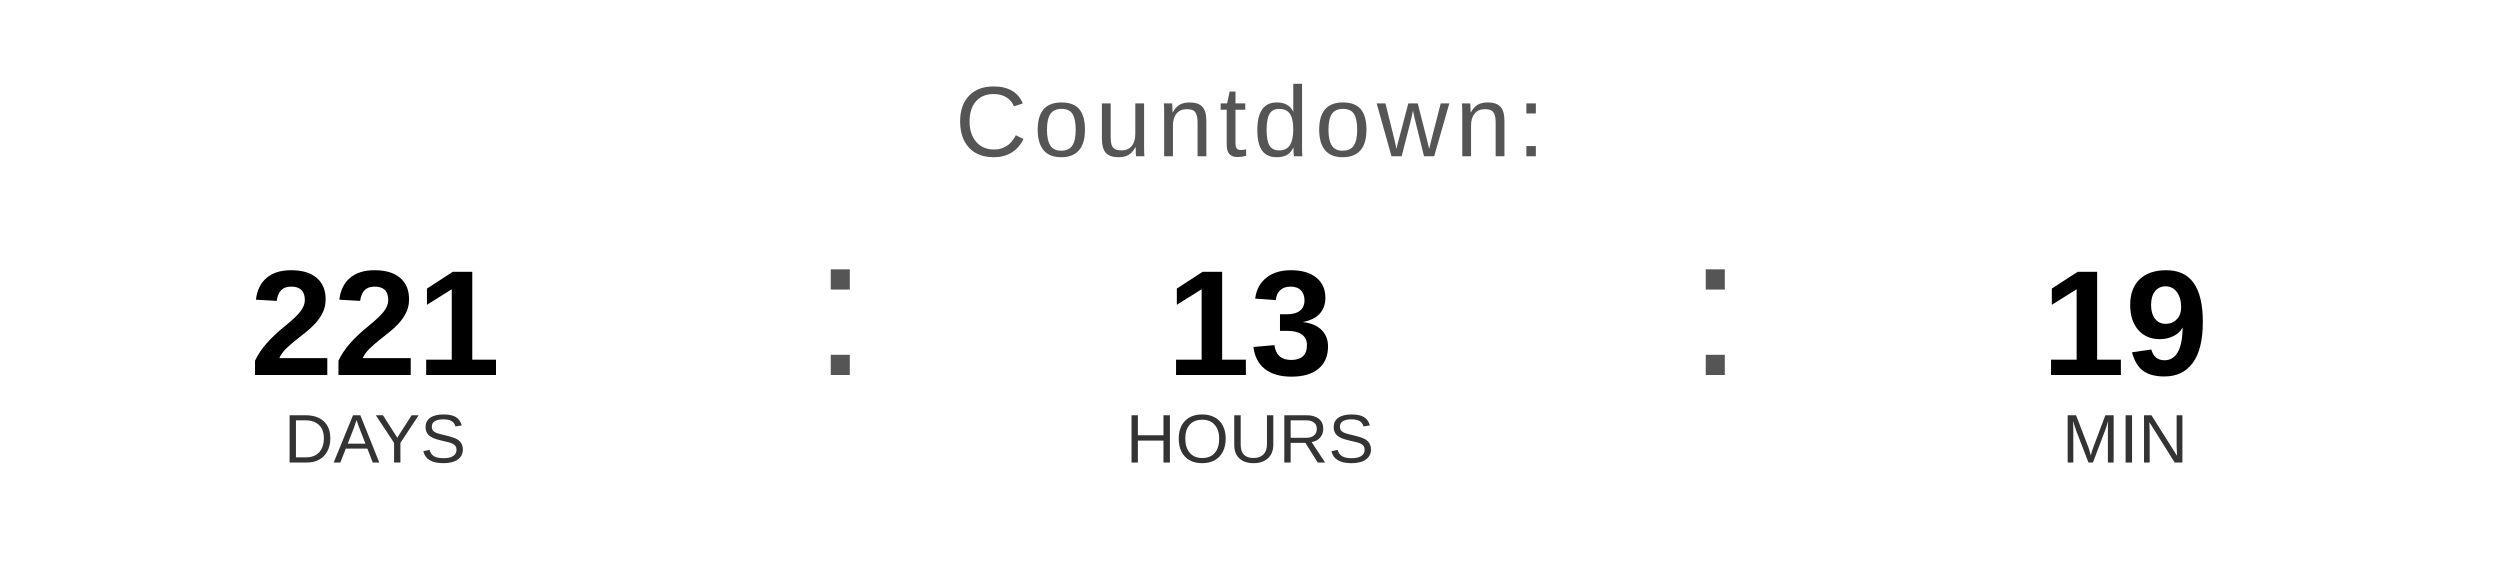
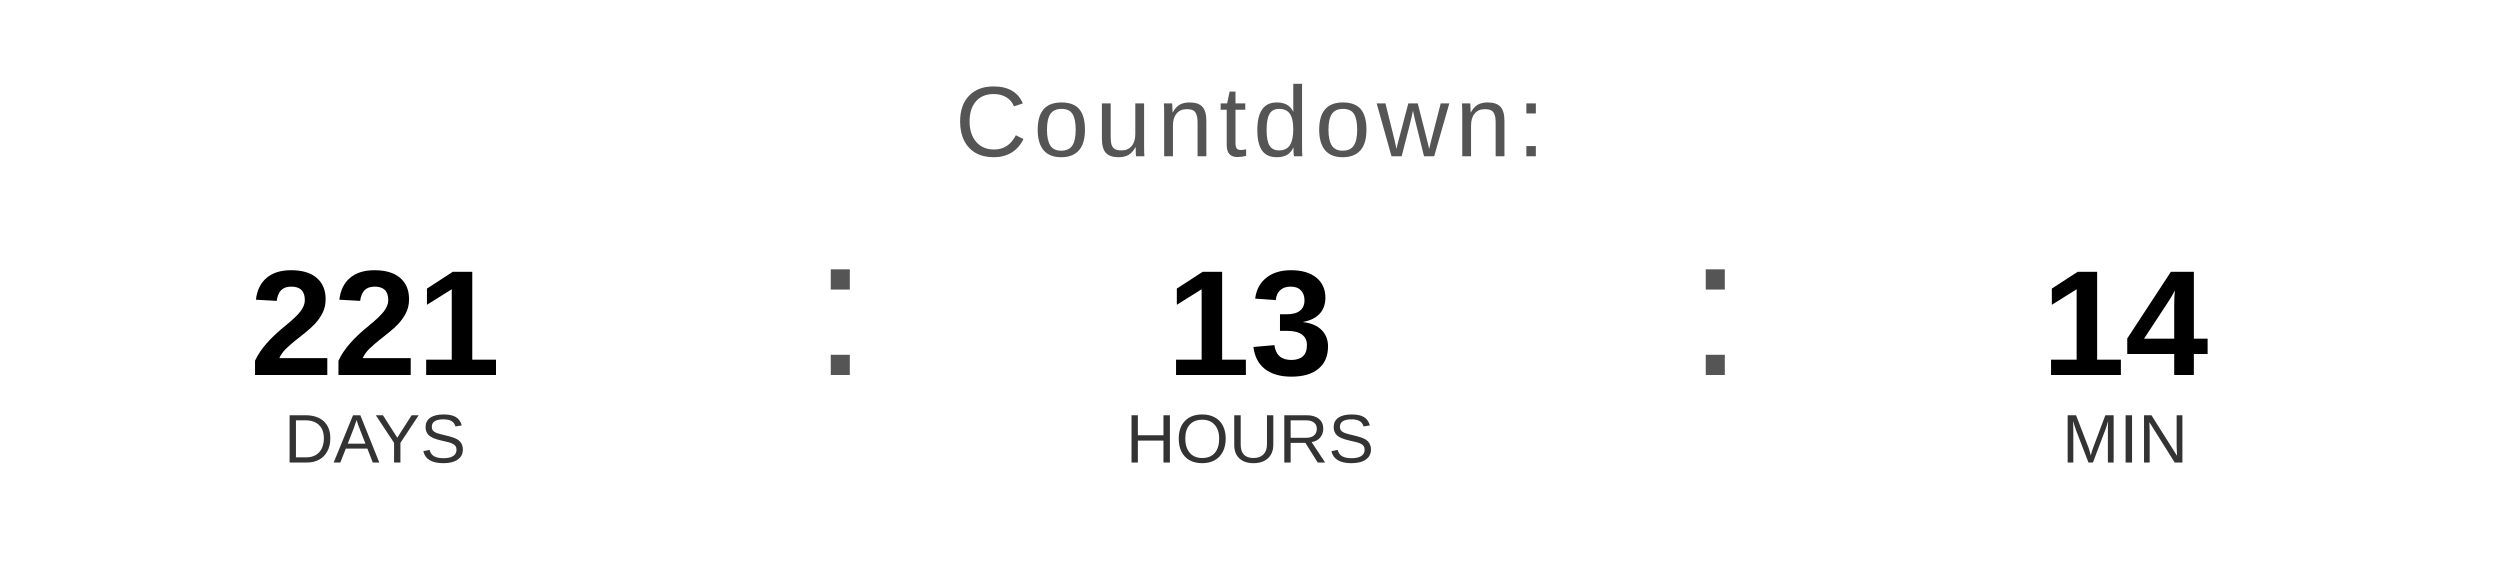
<svg xmlns="http://www.w3.org/2000/svg" width="400" height="90" viewBox="0 0 400 90">
  <text x="200" y="25" font-family="Arial, Helvetica, sans-serif" font-size="16" fill="#555555" text-anchor="middle" letter-spacing="1">
    Countdown:
  </text>
  <text x="60" y="60" font-family="Arial, Helvetica, sans-serif" font-size="24" font-weight="bold" fill="#000000" text-anchor="middle">221</text>
  <text x="60" y="74" font-family="Arial, Helvetica, sans-serif" font-size="11" fill="#333333" text-anchor="middle">DAYS</text>
  <text x="130" y="60" font-family="Arial, sans-serif" font-size="32" fill="#555555">:</text>
  <text x="200" y="60" font-family="Arial, Helvetica, sans-serif" font-size="24" font-weight="bold" fill="#000000" text-anchor="middle">13</text>
  <text x="200" y="74" font-family="Arial, Helvetica, sans-serif" font-size="11" fill="#333333" text-anchor="middle">HOURS</text>
  <text x="270" y="60" font-family="Arial, sans-serif" font-size="32" fill="#555555">:</text>
-   <text x="340" y="60" font-family="Arial, Helvetica, sans-serif" font-size="24" font-weight="bold" fill="#000000" text-anchor="middle">19</text>
+   <text x="340" y="60" font-family="Arial, Helvetica, sans-serif" font-size="24" font-weight="bold" fill="#000000" text-anchor="middle">14</text>
  <text x="340" y="74" font-family="Arial, Helvetica, sans-serif" font-size="11" fill="#333333" text-anchor="middle">MIN</text>
</svg>
